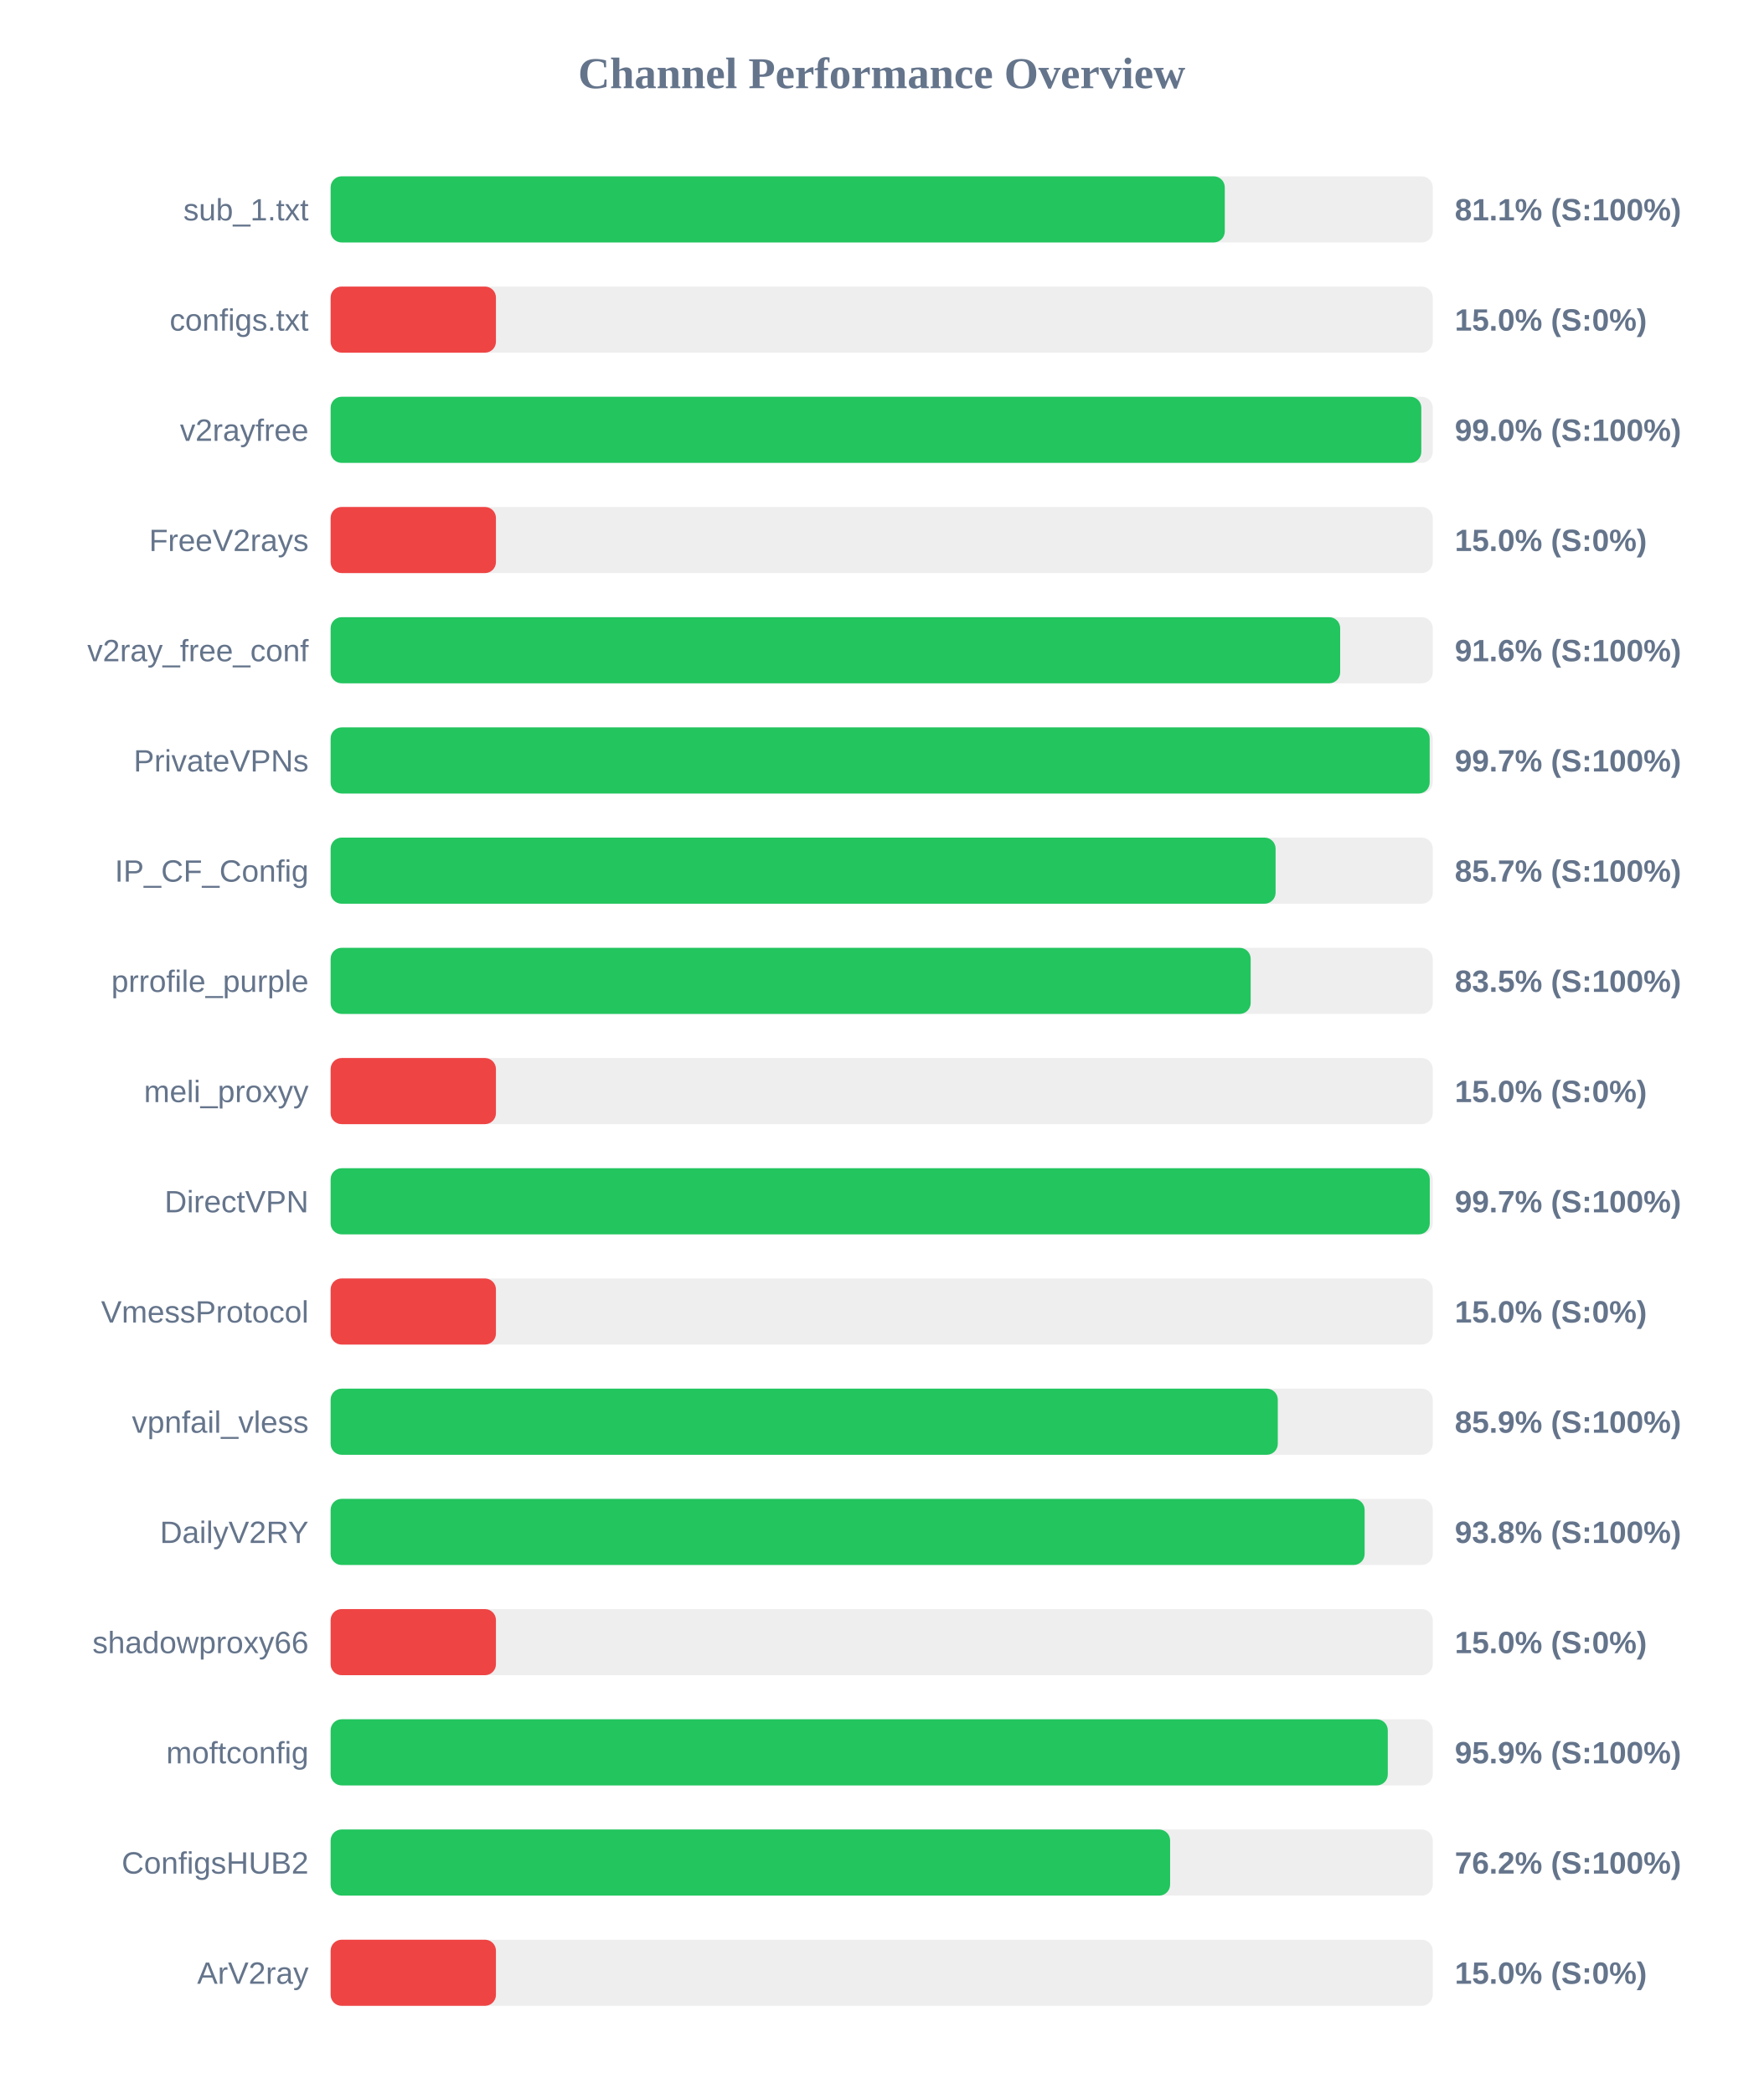
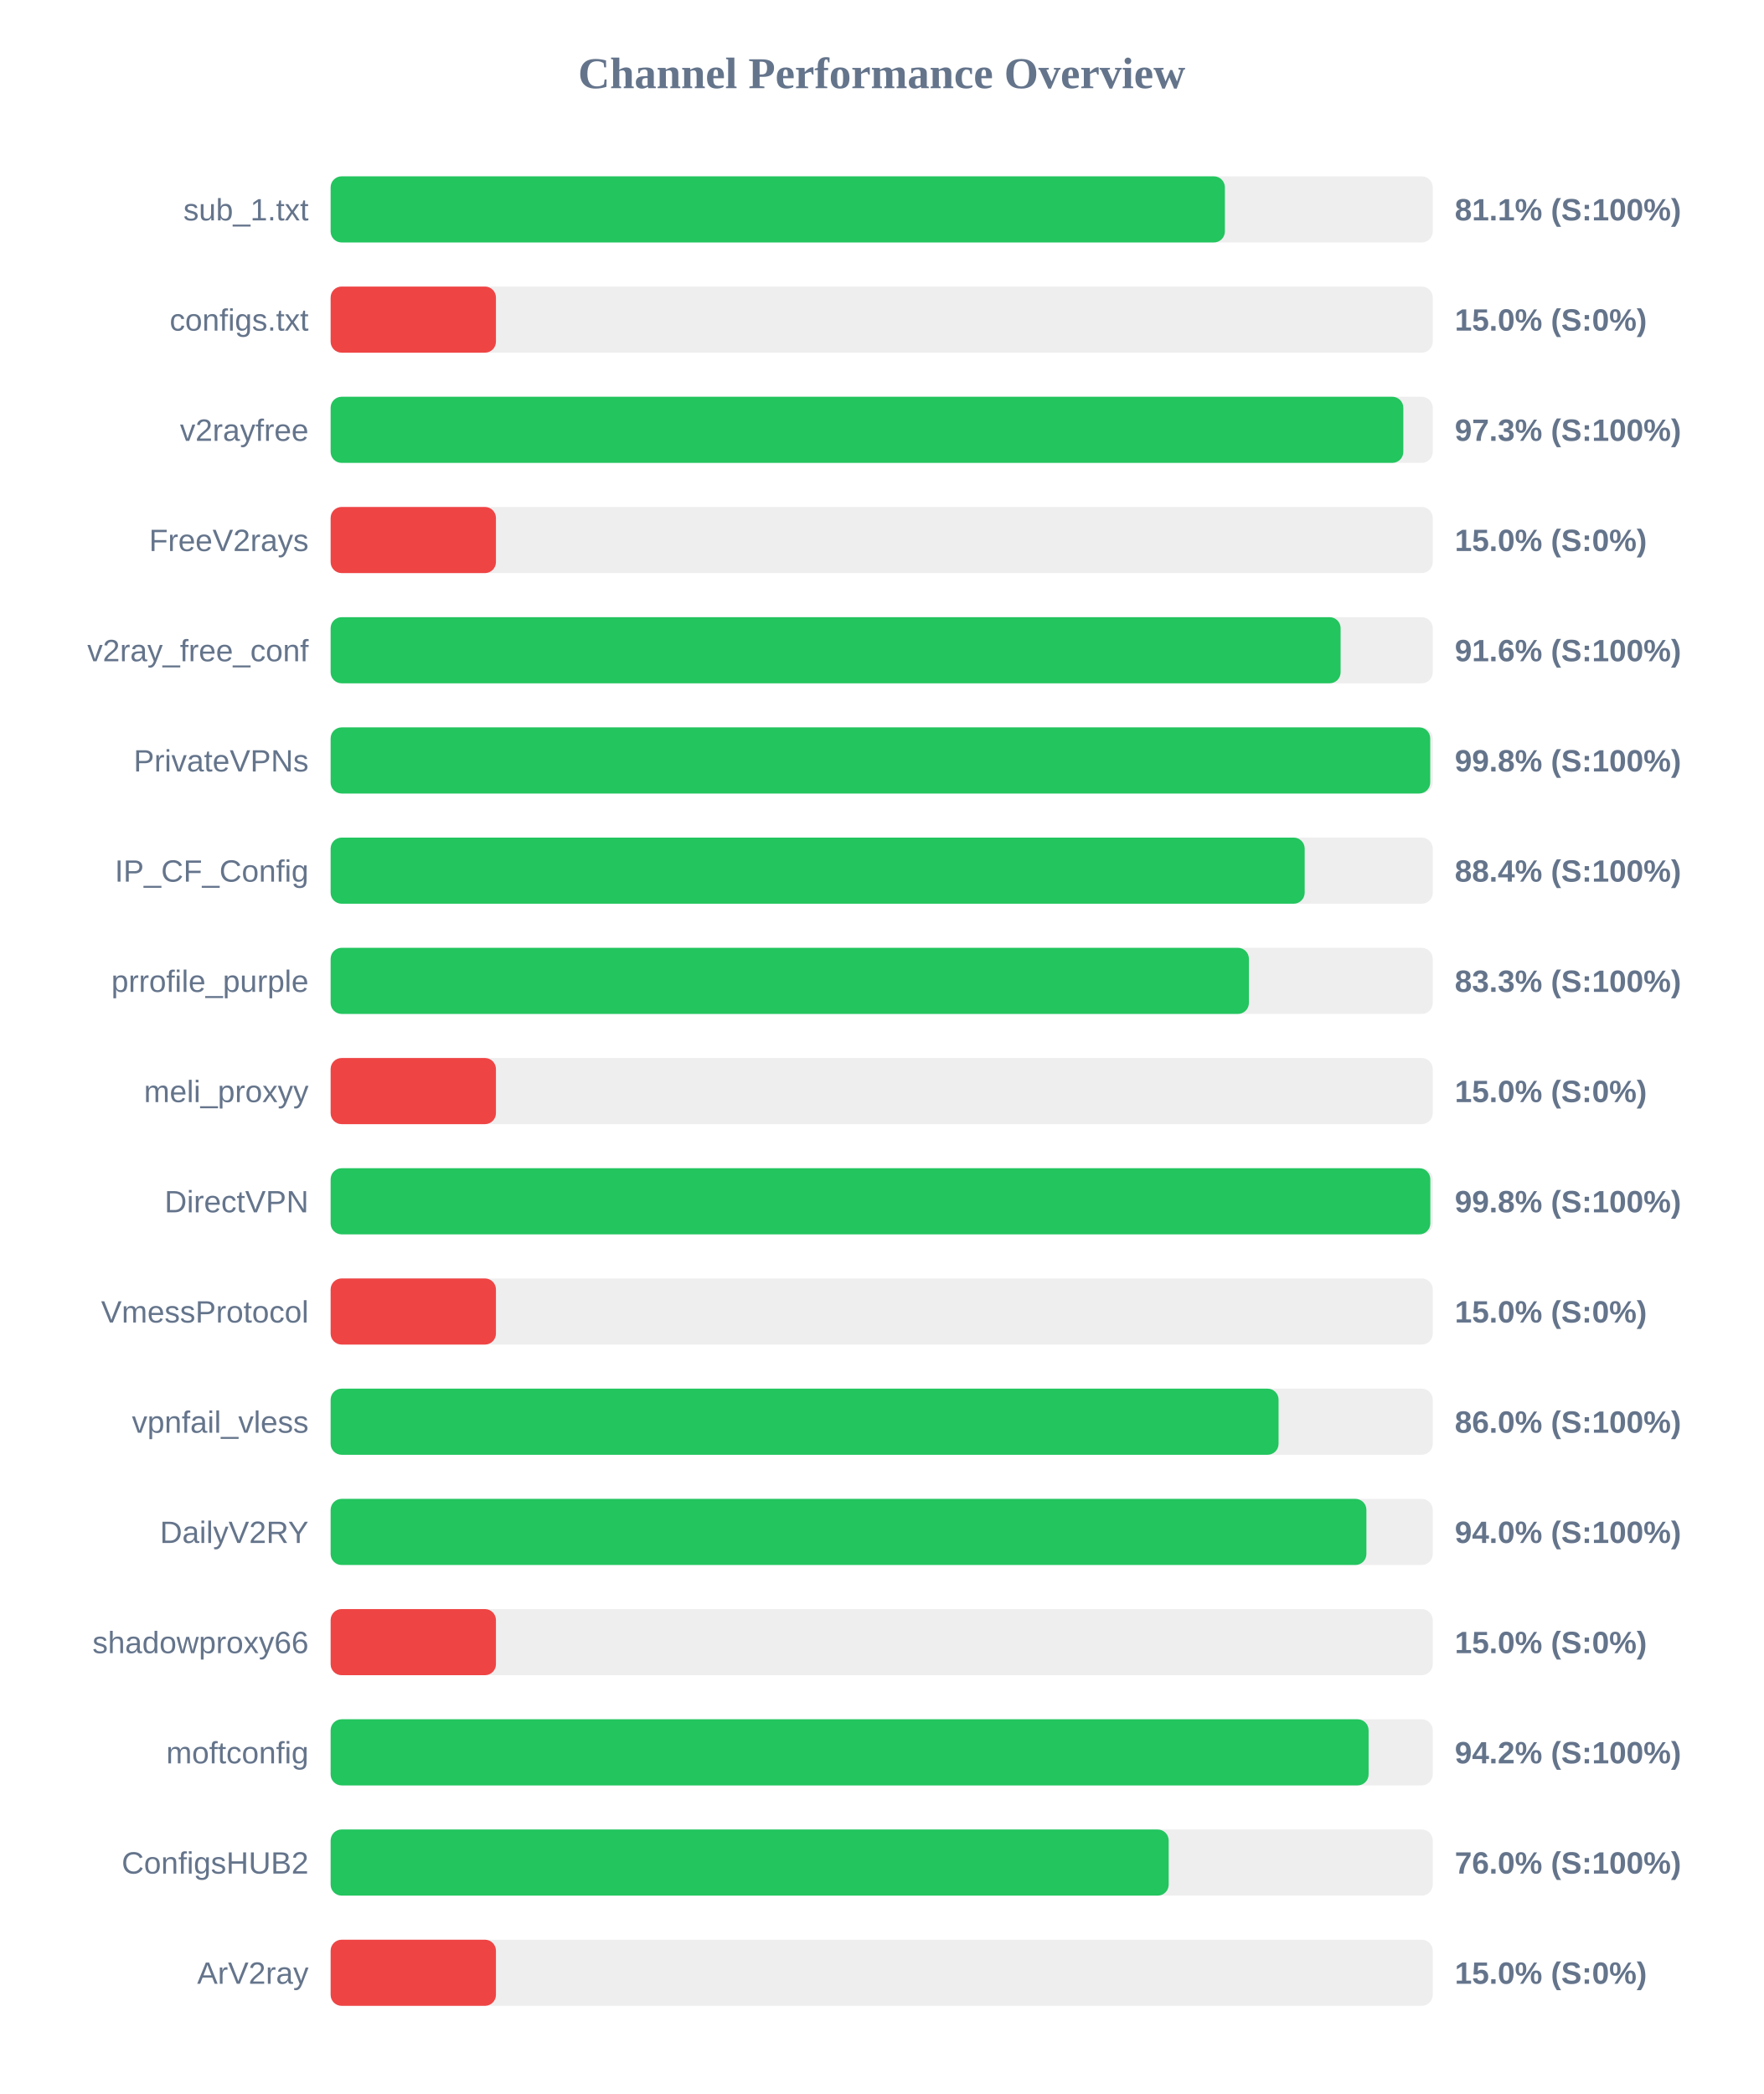
<svg xmlns="http://www.w3.org/2000/svg" width="800" height="950" version="1.1">
  <style>
        .row { font: 14px Arial; fill: #64748b; }
        .score { font: bold 14px Arial; fill: #64748b; }
    </style>
  <text x="400" y="40" text-anchor="middle" font-size="20px" font-weight="bold" fill="#64748b">Channel Performance Overview</text>
  <rect x="150" y="80" width="500" height="30" fill="#eee" rx="5" />
-   <rect x="150" y="80" width="405.65" height="30" fill="#22c55e" rx="5" />
+   <rect x="150" y="80" width="405.7" height="30" fill="#22c55e" rx="5" />
  <text x="140" y="100" text-anchor="end" class="row">sub_1.txt</text>
  <text x="660" y="100" text-anchor="start" class="score">81.1% (S:100%)</text>
  <rect x="150" y="130" width="500" height="30" fill="#eee" rx="5" />
  <rect x="150" y="130" width="75.0" height="30" fill="#ef4444" rx="5" />
  <text x="140" y="150" text-anchor="end" class="row">configs.txt</text>
  <text x="660" y="150" text-anchor="start" class="score">15.0% (S:0%)</text>
  <rect x="150" y="180" width="500" height="30" fill="#eee" rx="5" />
-   <rect x="150" y="180" width="494.8" height="30" fill="#22c55e" rx="5" />
+   <rect x="150" y="180" width="486.65" height="30" fill="#22c55e" rx="5" />
  <text x="140" y="200" text-anchor="end" class="row">v2rayfree</text>
-   <text x="660" y="200" text-anchor="start" class="score">99.0% (S:100%)</text>
+   <text x="660" y="200" text-anchor="start" class="score">97.3% (S:100%)</text>
  <rect x="150" y="230" width="500" height="30" fill="#eee" rx="5" />
  <rect x="150" y="230" width="75.0" height="30" fill="#ef4444" rx="5" />
  <text x="140" y="250" text-anchor="end" class="row">FreeV2rays</text>
  <text x="660" y="250" text-anchor="start" class="score">15.0% (S:0%)</text>
  <rect x="150" y="280" width="500" height="30" fill="#eee" rx="5" />
-   <rect x="150" y="280" width="458.0" height="30" fill="#22c55e" rx="5" />
+   <rect x="150" y="280" width="458.2" height="30" fill="#22c55e" rx="5" />
  <text x="140" y="300" text-anchor="end" class="row">v2ray_free_conf</text>
  <text x="660" y="300" text-anchor="start" class="score">91.6% (S:100%)</text>
  <rect x="150" y="330" width="500" height="30" fill="#eee" rx="5" />
-   <rect x="150" y="330" width="498.6" height="30" fill="#22c55e" rx="5" />
+   <rect x="150" y="330" width="498.85" height="30" fill="#22c55e" rx="5" />
  <text x="140" y="350" text-anchor="end" class="row">PrivateVPNs</text>
-   <text x="660" y="350" text-anchor="start" class="score">99.7% (S:100%)</text>
+   <text x="660" y="350" text-anchor="start" class="score">99.8% (S:100%)</text>
  <rect x="150" y="380" width="500" height="30" fill="#eee" rx="5" />
-   <rect x="150" y="380" width="428.7" height="30" fill="#22c55e" rx="5" />
+   <rect x="150" y="380" width="441.9" height="30" fill="#22c55e" rx="5" />
  <text x="140" y="400" text-anchor="end" class="row">IP_CF_Config</text>
-   <text x="660" y="400" text-anchor="start" class="score">85.7% (S:100%)</text>
+   <text x="660" y="400" text-anchor="start" class="score">88.4% (S:100%)</text>
  <rect x="150" y="430" width="500" height="30" fill="#eee" rx="5" />
-   <rect x="150" y="430" width="417.4" height="30" fill="#22c55e" rx="5" />
+   <rect x="150" y="430" width="416.6" height="30" fill="#22c55e" rx="5" />
  <text x="140" y="450" text-anchor="end" class="row">prrofile_purple</text>
-   <text x="660" y="450" text-anchor="start" class="score">83.5% (S:100%)</text>
+   <text x="660" y="450" text-anchor="start" class="score">83.3% (S:100%)</text>
  <rect x="150" y="480" width="500" height="30" fill="#eee" rx="5" />
  <rect x="150" y="480" width="75.0" height="30" fill="#ef4444" rx="5" />
  <text x="140" y="500" text-anchor="end" class="row">meli_proxyy</text>
  <text x="660" y="500" text-anchor="start" class="score">15.0% (S:0%)</text>
  <rect x="150" y="530" width="500" height="30" fill="#eee" rx="5" />
-   <rect x="150" y="530" width="498.65" height="30" fill="#22c55e" rx="5" />
+   <rect x="150" y="530" width="498.9" height="30" fill="#22c55e" rx="5" />
  <text x="140" y="550" text-anchor="end" class="row">DirectVPN</text>
-   <text x="660" y="550" text-anchor="start" class="score">99.7% (S:100%)</text>
+   <text x="660" y="550" text-anchor="start" class="score">99.8% (S:100%)</text>
  <rect x="150" y="580" width="500" height="30" fill="#eee" rx="5" />
  <rect x="150" y="580" width="75.0" height="30" fill="#ef4444" rx="5" />
  <text x="140" y="600" text-anchor="end" class="row">VmessProtocol</text>
  <text x="660" y="600" text-anchor="start" class="score">15.0% (S:0%)</text>
  <rect x="150" y="630" width="500" height="30" fill="#eee" rx="5" />
-   <rect x="150" y="630" width="429.7" height="30" fill="#22c55e" rx="5" />
+   <rect x="150" y="630" width="430.05" height="30" fill="#22c55e" rx="5" />
  <text x="140" y="650" text-anchor="end" class="row">vpnfail_vless</text>
-   <text x="660" y="650" text-anchor="start" class="score">85.9% (S:100%)</text>
+   <text x="660" y="650" text-anchor="start" class="score">86.0% (S:100%)</text>
  <rect x="150" y="680" width="500" height="30" fill="#eee" rx="5" />
-   <rect x="150" y="680" width="469.1" height="30" fill="#22c55e" rx="5" />
+   <rect x="150" y="680" width="469.9" height="30" fill="#22c55e" rx="5" />
  <text x="140" y="700" text-anchor="end" class="row">DailyV2RY</text>
-   <text x="660" y="700" text-anchor="start" class="score">93.8% (S:100%)</text>
+   <text x="660" y="700" text-anchor="start" class="score">94.0% (S:100%)</text>
  <rect x="150" y="730" width="500" height="30" fill="#eee" rx="5" />
  <rect x="150" y="730" width="75.0" height="30" fill="#ef4444" rx="5" />
  <text x="140" y="750" text-anchor="end" class="row">shadowproxy66</text>
  <text x="660" y="750" text-anchor="start" class="score">15.0% (S:0%)</text>
  <rect x="150" y="780" width="500" height="30" fill="#eee" rx="5" />
-   <rect x="150" y="780" width="479.6" height="30" fill="#22c55e" rx="5" />
+   <rect x="150" y="780" width="470.9" height="30" fill="#22c55e" rx="5" />
  <text x="140" y="800" text-anchor="end" class="row">moftconfig</text>
-   <text x="660" y="800" text-anchor="start" class="score">95.9% (S:100%)</text>
+   <text x="660" y="800" text-anchor="start" class="score">94.2% (S:100%)</text>
  <rect x="150" y="830" width="500" height="30" fill="#eee" rx="5" />
-   <rect x="150" y="830" width="380.85" height="30" fill="#22c55e" rx="5" />
+   <rect x="150" y="830" width="380.2" height="30" fill="#22c55e" rx="5" />
  <text x="140" y="850" text-anchor="end" class="row">ConfigsHUB2</text>
-   <text x="660" y="850" text-anchor="start" class="score">76.2% (S:100%)</text>
+   <text x="660" y="850" text-anchor="start" class="score">76.0% (S:100%)</text>
  <rect x="150" y="880" width="500" height="30" fill="#eee" rx="5" />
  <rect x="150" y="880" width="75.0" height="30" fill="#ef4444" rx="5" />
  <text x="140" y="900" text-anchor="end" class="row">ArV2ray</text>
  <text x="660" y="900" text-anchor="start" class="score">15.0% (S:0%)</text>
</svg>
